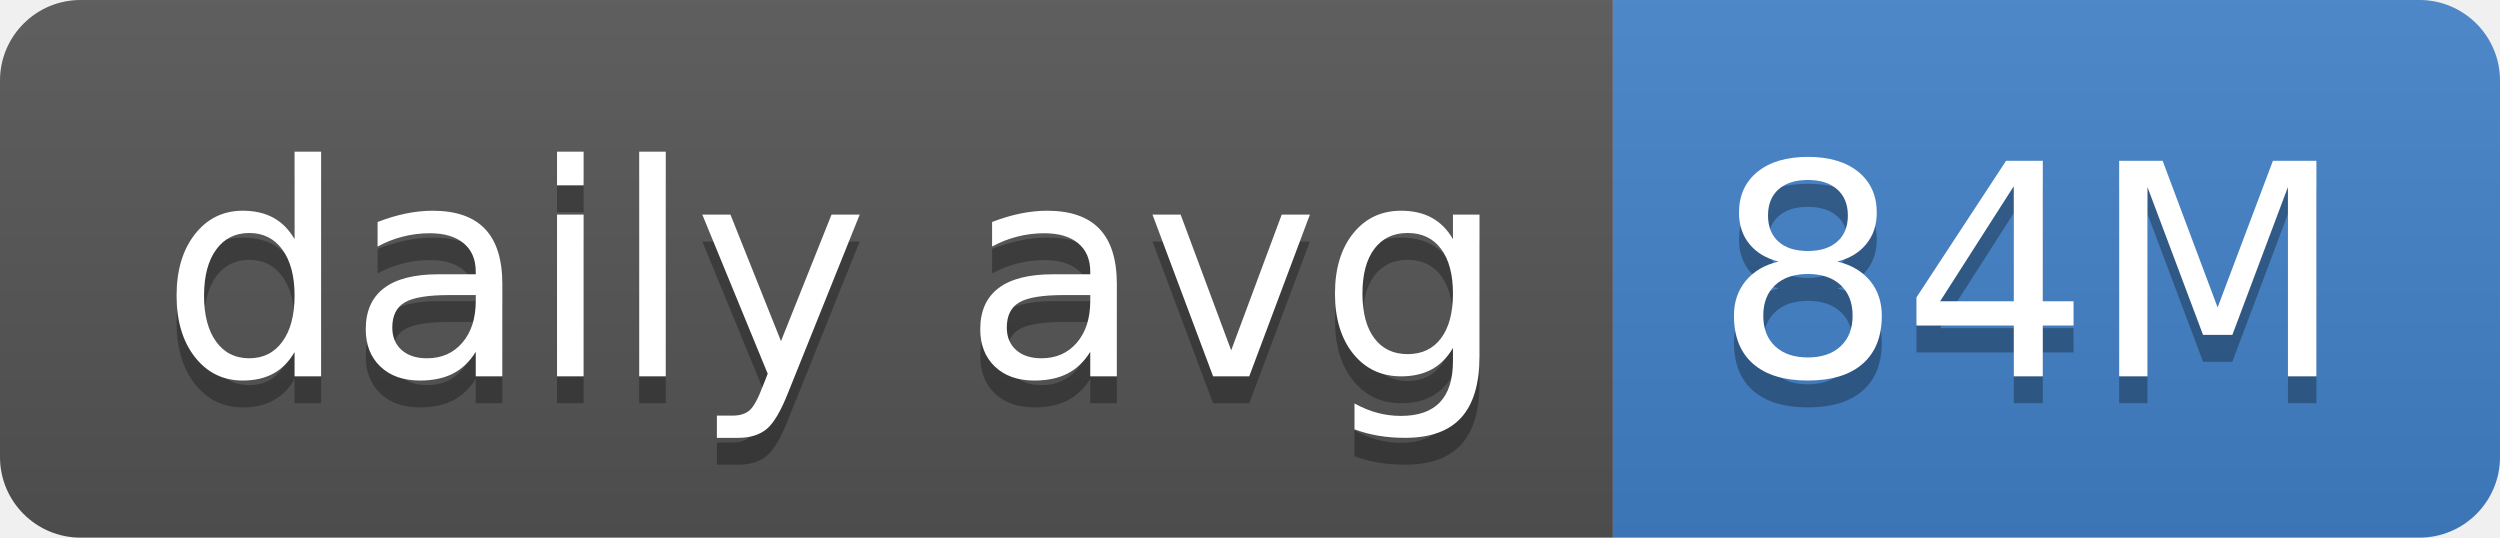
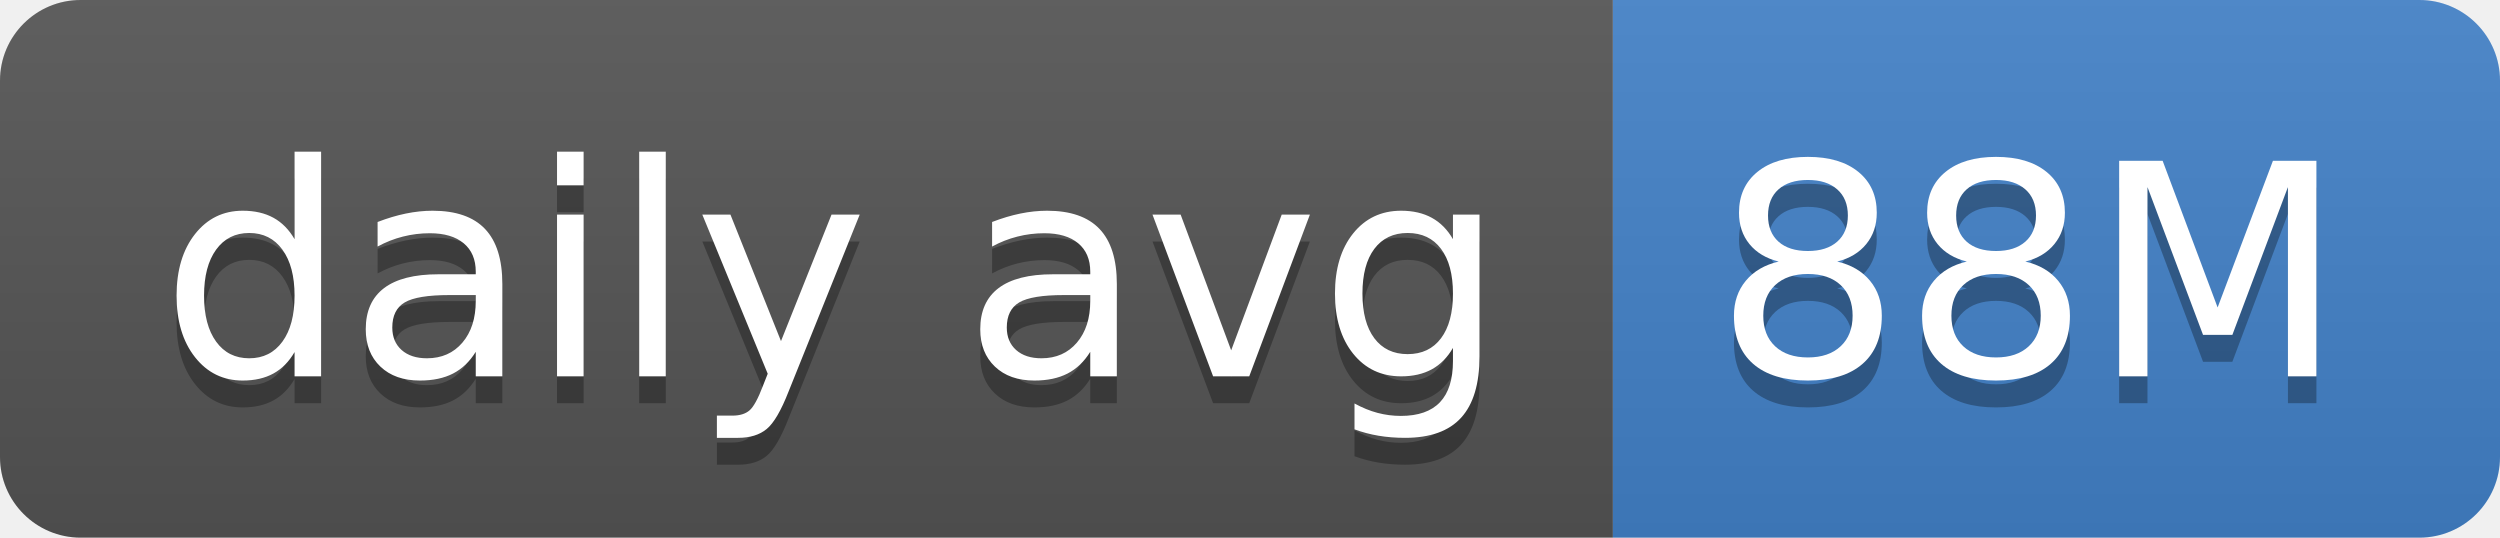
- <svg xmlns="http://www.w3.org/2000/svg" width="93" height="20" role="img" aria-label="daily avg: 84M">
+ <svg xmlns="http://www.w3.org/2000/svg" width="93" height="20" role="img" aria-label="daily avg: 88M">
  <linearGradient id="s" x2="0" y2="100%">
    <stop offset="0" stop-color="#bbb" stop-opacity=".1" />
    <stop offset="1" stop-opacity=".1" />
  </linearGradient>
  <clipPath id="r">
    <rect width="93" height="20" rx="3" fill="#fff" />
  </clipPath>
  <g clip-path="url(#r)">
    <rect width="60" height="20" fill="#555" />
    <rect x="60" width="33" height="20" fill="#4382c9" />
    <rect width="93" height="20" fill="url(#s)" />
  </g>
  <g fill="#fff" text-anchor="middle" font-family="Verdana,Geneva,DejaVu Sans,sans-serif" text-rendering="geometricPrecision" font-size="110">
    <text aria-hidden="true" x="310" y="150" fill="#010101" fill-opacity=".3" transform="scale(.1)" textLength="500">daily avg</text>
    <text x="310" y="140" transform="scale(.1)" fill="#fff" textLength="500">daily avg</text>
-     <text aria-hidden="true" x="755" y="150" fill="#010101" fill-opacity=".3" transform="scale(.1)" textLength="230">84M</text>
-     <text x="755" y="140" transform="scale(.1)" fill="#fff" textLength="230">84M</text>
+     <text aria-hidden="true" x="755" y="150" fill="#010101" fill-opacity=".3" transform="scale(.1)" textLength="230">88M</text>
+     <text x="755" y="140" transform="scale(.1)" fill="#fff" textLength="230">88M</text>
  </g>
</svg>
